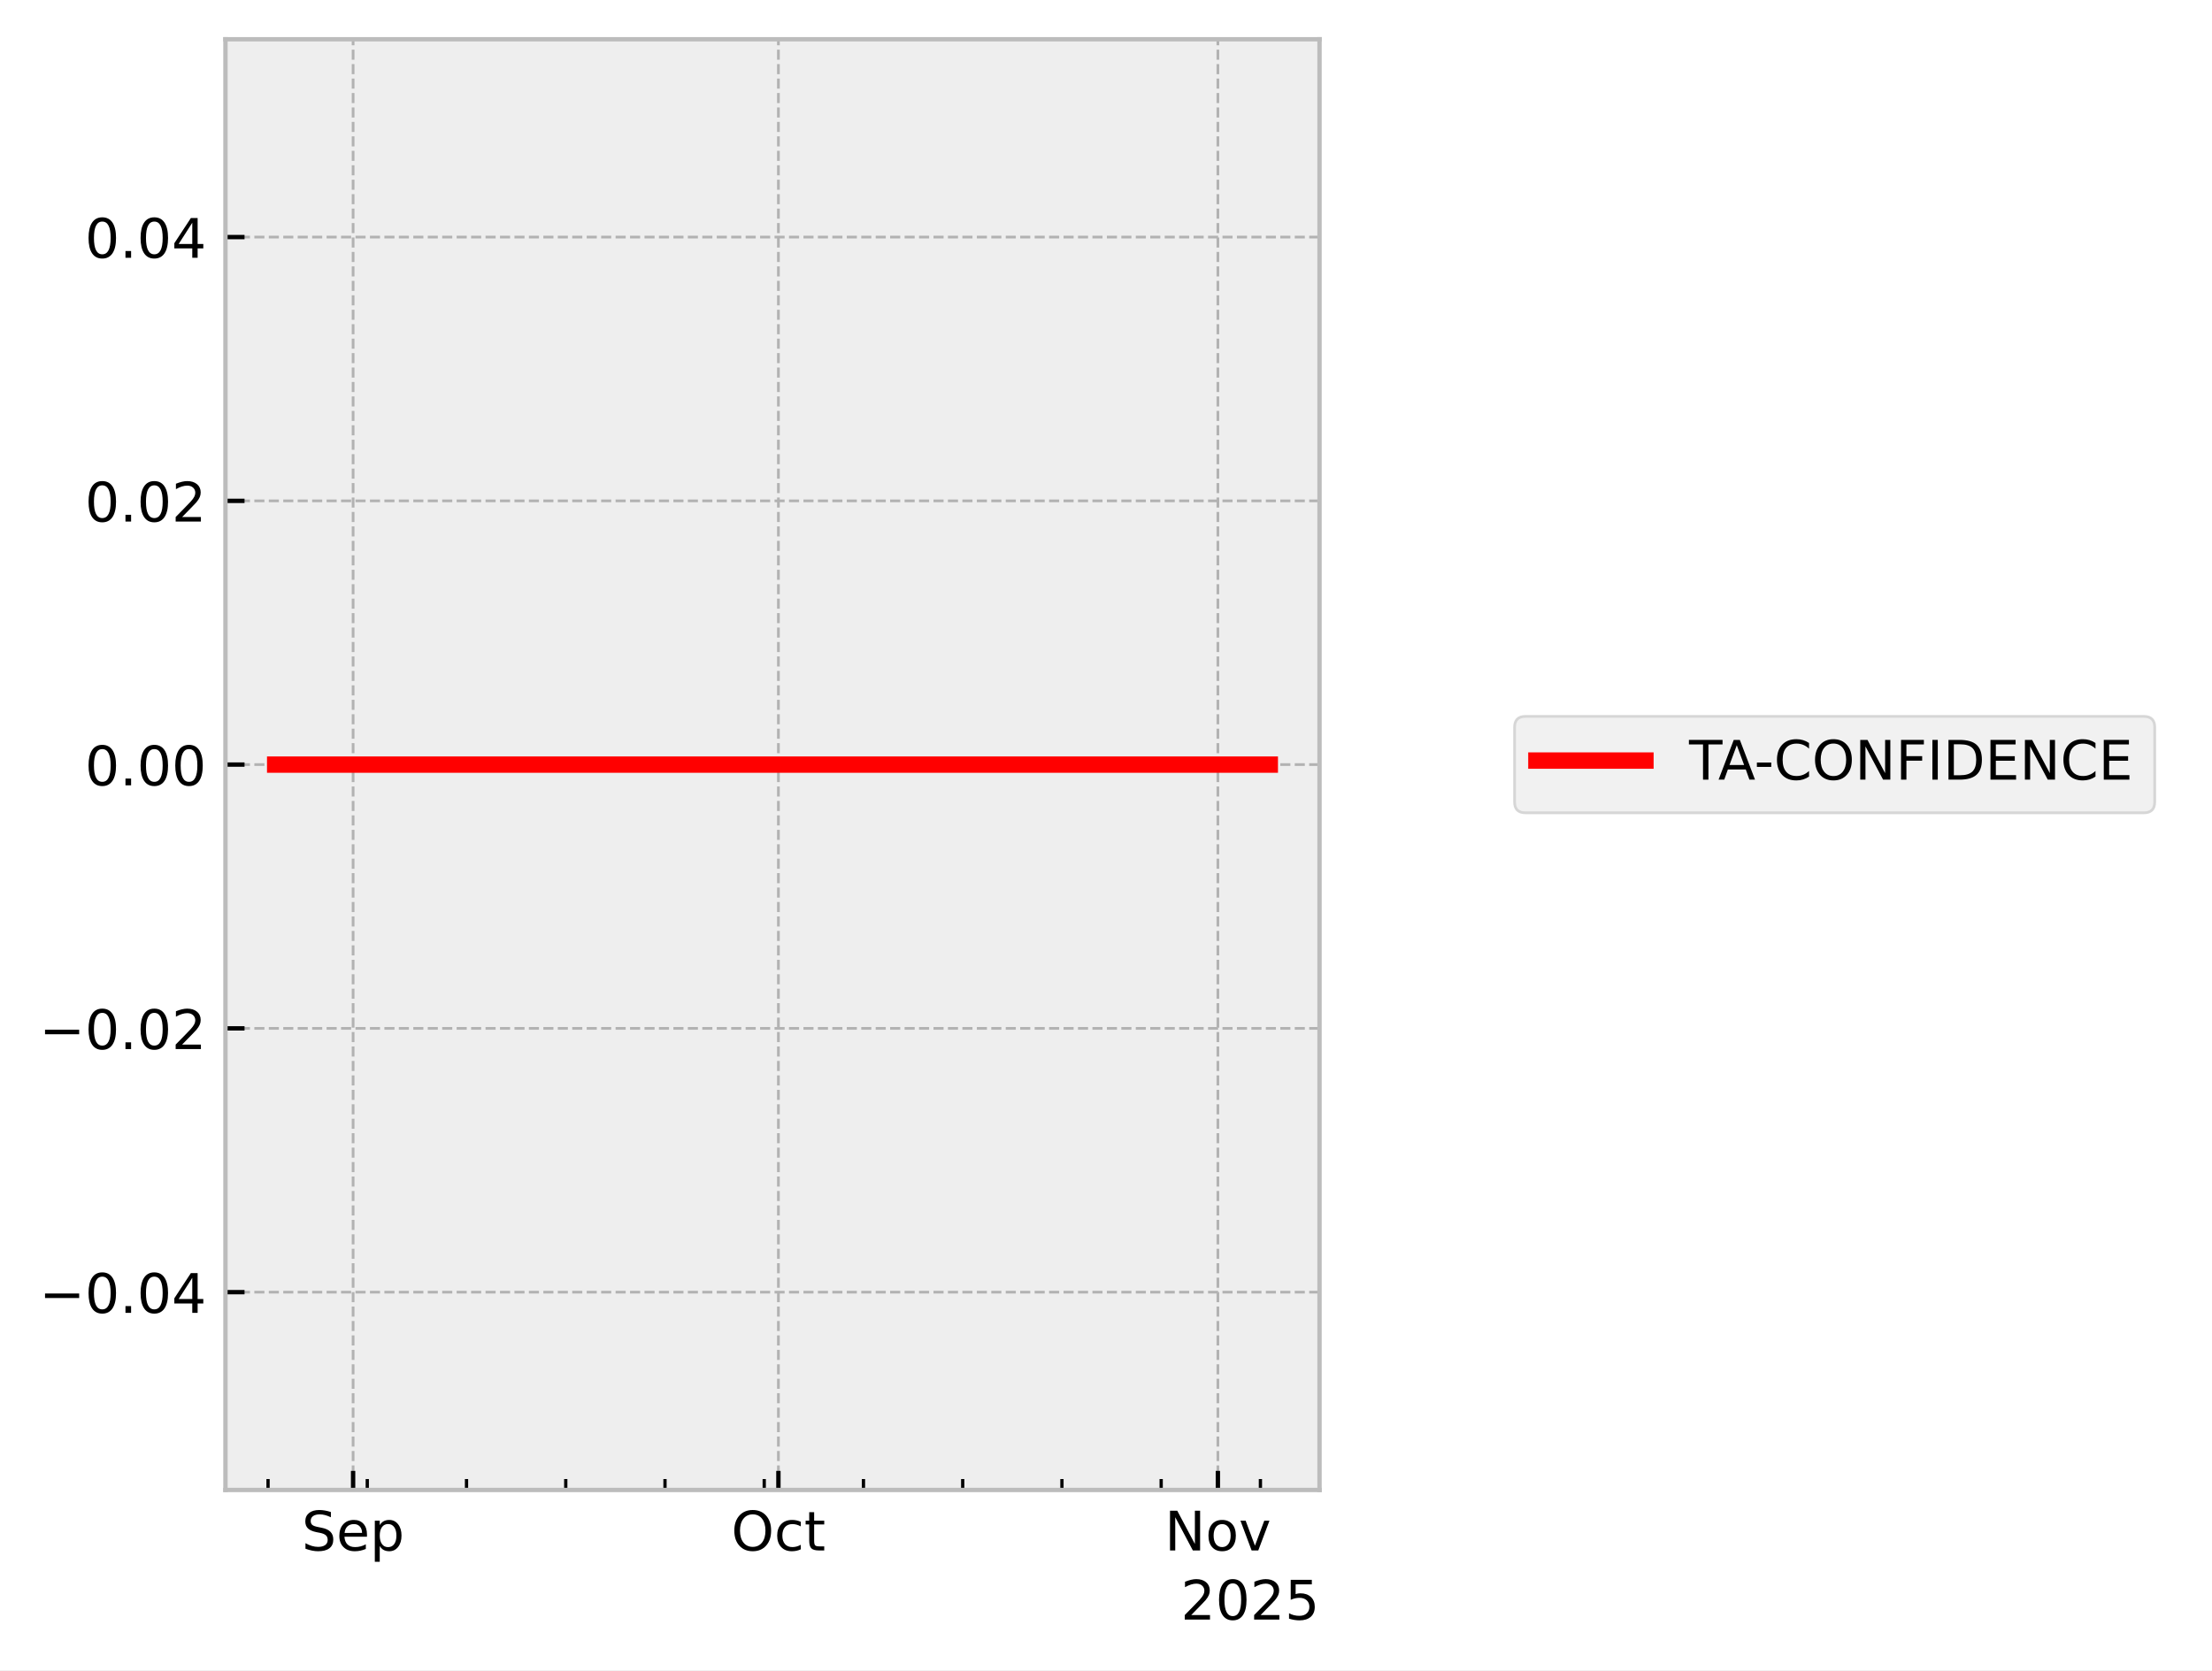
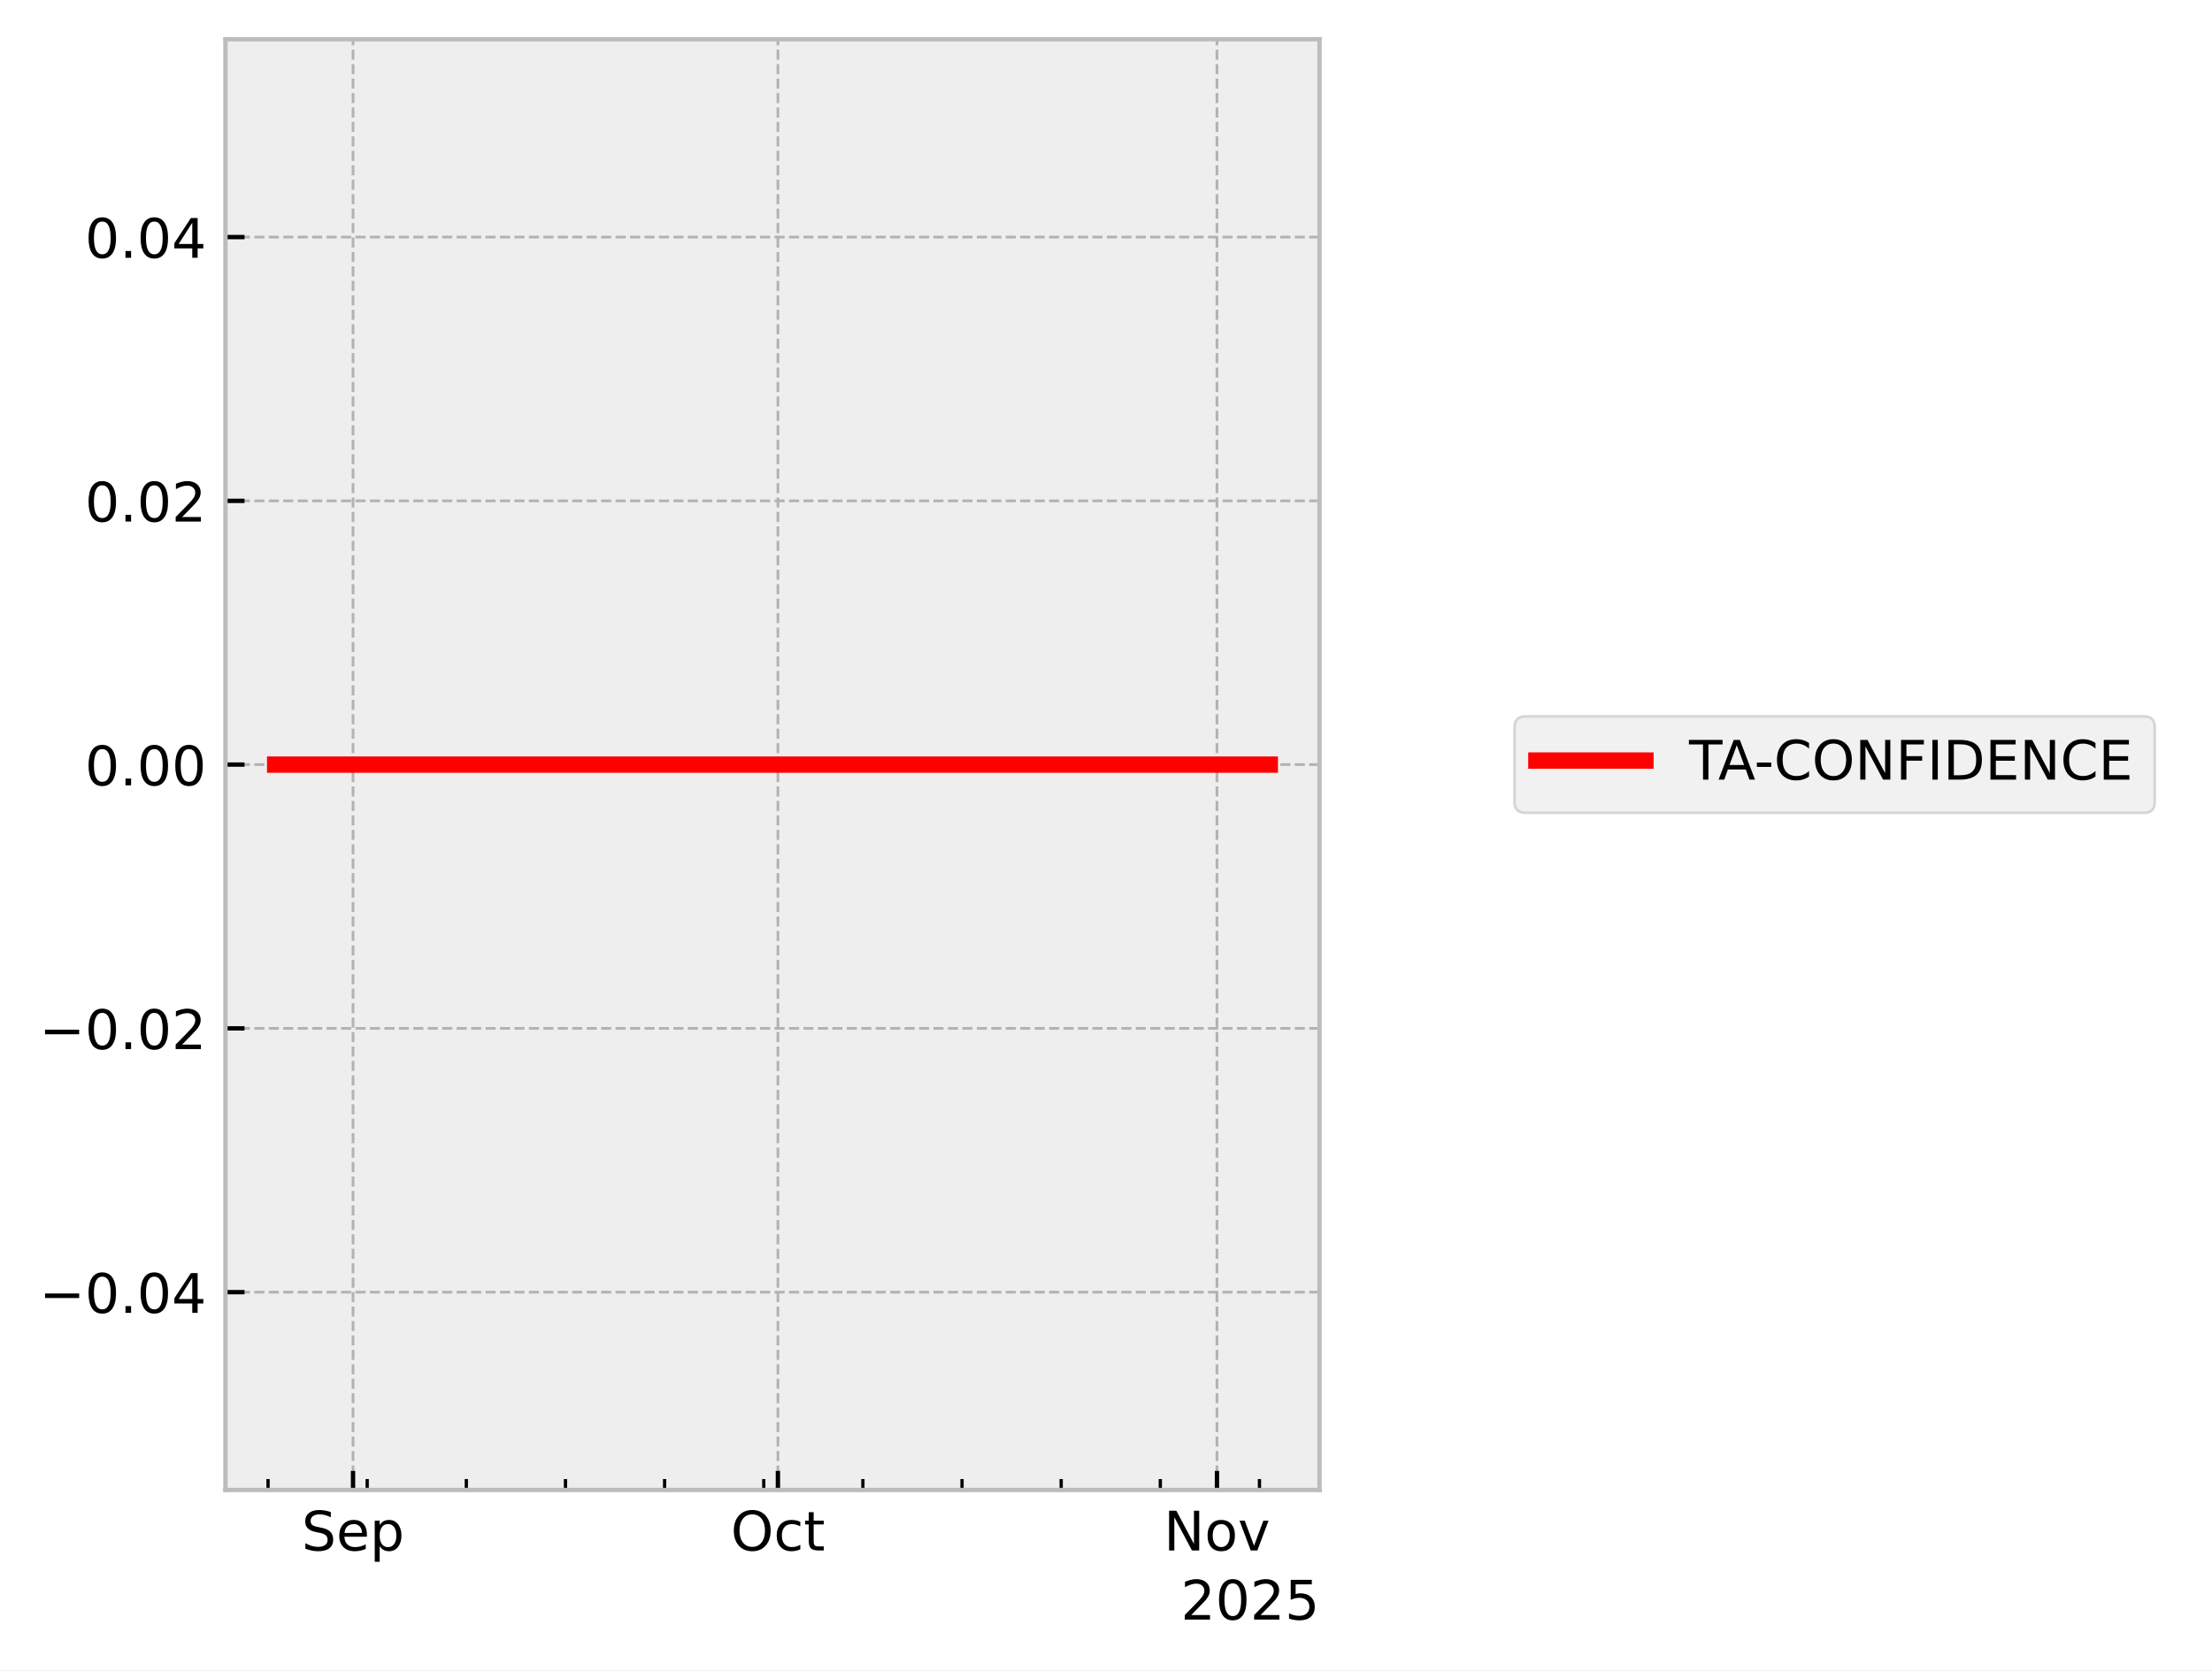
<svg xmlns="http://www.w3.org/2000/svg" xmlns:xlink="http://www.w3.org/1999/xlink" width="405.665pt" height="306.368pt" viewBox="0 0 405.665 306.368" version="1.1">
  <defs>
    <style type="text/css">*{stroke-linejoin: round; stroke-linecap: butt}</style>
  </defs>
  <g id="figure_1">
    <g id="patch_1">
      <path d="M 0 306.368  L 405.665 306.368  L 405.665 0  L 0 0  z " style="fill: #ffffff" />
    </g>
    <g id="axes_1">
      <g id="patch_2">
        <path d="M 41.345 273.312  L 241.991 273.312  L 241.991 7.2  L 41.345 7.2  z " style="fill: #eeeeee" />
      </g>
      <g id="matplotlib.axis_1">
        <g id="xtick_1">
          <g id="line2d_1">
-             <path d="M 64.756 273.312  L 64.756 7.2  " clip-path="url(#p5e422a874a)" style="fill: none; stroke-dasharray: 1.85,0.8; stroke-dashoffset: 0; stroke: #b2b2b2; stroke-width: 0.5" />
+             <path d="M 64.743 273.312  L 64.743 7.2  " clip-path="url(#pfc69b2c13a)" style="fill: none; stroke-dasharray: 1.85,0.8; stroke-dashoffset: 0; stroke: #b2b2b2; stroke-width: 0.5" />
          </g>
          <g id="line2d_2">
            <defs>
-               <path id="m6a29efc2b8" d="M 0 0  L 0 -3.5  " style="stroke: #000000; stroke-width: 0.8" />
-             </defs>
-             <g>
-               <use xlink:href="#m6a29efc2b8" x="64.756" y="273.312" style="stroke: #000000; stroke-width: 0.8" />
+               <path id="me9328394c8" d="M 0 0  L 0 -3.5  " style="stroke: #000000; stroke-width: 0.8" />
+             </defs>
+             <g>
+               <use xlink:href="#me9328394c8" x="64.743" y="273.312" style="stroke: #000000; stroke-width: 0.8" />
            </g>
          </g>
          <g id="text_1">
-             <g transform="translate(55.33144 284.4104) scale(0.1 -0.1)">
+             <g transform="translate(55.31757 284.4104) scale(0.1 -0.1)">
              <defs>
                <path id="DejaVuSans-53" d="M 3425 4513  L 3425 3897  Q 3066 4069 2747 4153  Q 2428 4238 2131 4238  Q 1616 4238 1336 4038  Q 1056 3838 1056 3469  Q 1056 3159 1242 3001  Q 1428 2844 1947 2747  L 2328 2669  Q 3034 2534 3370 2195  Q 3706 1856 3706 1288  Q 3706 609 3251 259  Q 2797 -91 1919 -91  Q 1588 -91 1214 -16  Q 841 59 441 206  L 441 856  Q 825 641 1194 531  Q 1563 422 1919 422  Q 2459 422 2753 634  Q 3047 847 3047 1241  Q 3047 1584 2836 1778  Q 2625 1972 2144 2069  L 1759 2144  Q 1053 2284 737 2584  Q 422 2884 422 3419  Q 422 4038 858 4394  Q 1294 4750 2059 4750  Q 2388 4750 2728 4690  Q 3069 4631 3425 4513  z " transform="scale(0.015625)" />
                <path id="DejaVuSans-65" d="M 3597 1894  L 3597 1613  L 953 1613  Q 991 1019 1311 708  Q 1631 397 2203 397  Q 2534 397 2845 478  Q 3156 559 3463 722  L 3463 178  Q 3153 47 2828 -22  Q 2503 -91 2169 -91  Q 1331 -91 842 396  Q 353 884 353 1716  Q 353 2575 817 3079  Q 1281 3584 2069 3584  Q 2775 3584 3186 3129  Q 3597 2675 3597 1894  z M 3022 2063  Q 3016 2534 2758 2815  Q 2500 3097 2075 3097  Q 1594 3097 1305 2825  Q 1016 2553 972 2059  L 3022 2063  z " transform="scale(0.015625)" />
                <path id="DejaVuSans-70" d="M 1159 525  L 1159 -1331  L 581 -1331  L 581 3500  L 1159 3500  L 1159 2969  Q 1341 3281 1617 3432  Q 1894 3584 2278 3584  Q 2916 3584 3314 3078  Q 3713 2572 3713 1747  Q 3713 922 3314 415  Q 2916 -91 2278 -91  Q 1894 -91 1617 61  Q 1341 213 1159 525  z M 3116 1747  Q 3116 2381 2855 2742  Q 2594 3103 2138 3103  Q 1681 3103 1420 2742  Q 1159 2381 1159 1747  Q 1159 1113 1420 752  Q 1681 391 2138 391  Q 2594 391 2855 752  Q 3116 1113 3116 1747  z " transform="scale(0.015625)" />
              </defs>
              <use xlink:href="#DejaVuSans-53" />
              <use xlink:href="#DejaVuSans-65" transform="translate(63.47656 0)" />
              <use xlink:href="#DejaVuSans-70" transform="translate(125 0)" />
            </g>
          </g>
        </g>
        <g id="xtick_2">
          <g id="line2d_3">
-             <path d="M 142.754 273.312  L 142.754 7.2  " clip-path="url(#p5e422a874a)" style="fill: none; stroke-dasharray: 1.85,0.8; stroke-dashoffset: 0; stroke: #b2b2b2; stroke-width: 0.5" />
+             <path d="M 142.664 273.312  L 142.664 7.2  " clip-path="url(#pfc69b2c13a)" style="fill: none; stroke-dasharray: 1.85,0.8; stroke-dashoffset: 0; stroke: #b2b2b2; stroke-width: 0.5" />
          </g>
          <g id="line2d_4">
            <g>
-               <use xlink:href="#m6a29efc2b8" x="142.754" y="273.312" style="stroke: #000000; stroke-width: 0.8" />
+               <use xlink:href="#me9328394c8" x="142.664" y="273.312" style="stroke: #000000; stroke-width: 0.8" />
            </g>
          </g>
          <g id="text_2">
-             <g transform="translate(134.1085 284.4104) scale(0.1 -0.1)">
+             <g transform="translate(134.019 284.4104) scale(0.1 -0.1)">
              <defs>
                <path id="DejaVuSans-4f" d="M 2522 4238  Q 1834 4238 1429 3725  Q 1025 3213 1025 2328  Q 1025 1447 1429 934  Q 1834 422 2522 422  Q 3209 422 3611 934  Q 4013 1447 4013 2328  Q 4013 3213 3611 3725  Q 3209 4238 2522 4238  z M 2522 4750  Q 3503 4750 4090 4092  Q 4678 3434 4678 2328  Q 4678 1225 4090 567  Q 3503 -91 2522 -91  Q 1538 -91 948 565  Q 359 1222 359 2328  Q 359 3434 948 4092  Q 1538 4750 2522 4750  z " transform="scale(0.015625)" />
                <path id="DejaVuSans-63" d="M 3122 3366  L 3122 2828  Q 2878 2963 2633 3030  Q 2388 3097 2138 3097  Q 1578 3097 1268 2742  Q 959 2388 959 1747  Q 959 1106 1268 751  Q 1578 397 2138 397  Q 2388 397 2633 464  Q 2878 531 3122 666  L 3122 134  Q 2881 22 2623 -34  Q 2366 -91 2075 -91  Q 1284 -91 818 406  Q 353 903 353 1747  Q 353 2603 823 3093  Q 1294 3584 2113 3584  Q 2378 3584 2631 3529  Q 2884 3475 3122 3366  z " transform="scale(0.015625)" />
                <path id="DejaVuSans-74" d="M 1172 4494  L 1172 3500  L 2356 3500  L 2356 3053  L 1172 3053  L 1172 1153  Q 1172 725 1289 603  Q 1406 481 1766 481  L 2356 481  L 2356 0  L 1766 0  Q 1100 0 847 248  Q 594 497 594 1153  L 594 3053  L 172 3053  L 172 3500  L 594 3500  L 594 4494  L 1172 4494  z " transform="scale(0.015625)" />
              </defs>
              <use xlink:href="#DejaVuSans-4f" />
              <use xlink:href="#DejaVuSans-63" transform="translate(78.71094 0)" />
              <use xlink:href="#DejaVuSans-74" transform="translate(133.6914 0)" />
            </g>
          </g>
        </g>
        <g id="xtick_3">
          <g id="line2d_5">
-             <path d="M 223.351 273.312  L 223.351 7.2  " clip-path="url(#p5e422a874a)" style="fill: none; stroke-dasharray: 1.85,0.8; stroke-dashoffset: 0; stroke: #b2b2b2; stroke-width: 0.5" />
+             <path d="M 223.183 273.312  L 223.183 7.2  " clip-path="url(#pfc69b2c13a)" style="fill: none; stroke-dasharray: 1.85,0.8; stroke-dashoffset: 0; stroke: #b2b2b2; stroke-width: 0.5" />
          </g>
          <g id="line2d_6">
            <g>
-               <use xlink:href="#m6a29efc2b8" x="223.351" y="273.312" style="stroke: #000000; stroke-width: 0.8" />
+               <use xlink:href="#me9328394c8" x="223.183" y="273.312" style="stroke: #000000; stroke-width: 0.8" />
            </g>
          </g>
          <g id="text_3">
-             <g transform="translate(213.5918 284.4104) scale(0.1 -0.1)">
+             <g transform="translate(213.424 284.4104) scale(0.1 -0.1)">
              <defs>
                <path id="DejaVuSans-4e" d="M 628 4666  L 1478 4666  L 3547 763  L 3547 4666  L 4159 4666  L 4159 0  L 3309 0  L 1241 3903  L 1241 0  L 628 0  L 628 4666  z " transform="scale(0.015625)" />
                <path id="DejaVuSans-6f" d="M 1959 3097  Q 1497 3097 1228 2736  Q 959 2375 959 1747  Q 959 1119 1226 758  Q 1494 397 1959 397  Q 2419 397 2687 759  Q 2956 1122 2956 1747  Q 2956 2369 2687 2733  Q 2419 3097 1959 3097  z M 1959 3584  Q 2709 3584 3137 3096  Q 3566 2609 3566 1747  Q 3566 888 3137 398  Q 2709 -91 1959 -91  Q 1206 -91 779 398  Q 353 888 353 1747  Q 353 2609 779 3096  Q 1206 3584 1959 3584  z " transform="scale(0.015625)" />
                <path id="DejaVuSans-76" d="M 191 3500  L 800 3500  L 1894 563  L 2988 3500  L 3597 3500  L 2284 0  L 1503 0  L 191 3500  z " transform="scale(0.015625)" />
              </defs>
              <use xlink:href="#DejaVuSans-4e" />
              <use xlink:href="#DejaVuSans-6f" transform="translate(74.80469 0)" />
              <use xlink:href="#DejaVuSans-76" transform="translate(135.9863 0)" />
            </g>
          </g>
        </g>
        <g id="xtick_4">
          <g id="line2d_7">
            <defs>
-               <path id="mdfc839fbb3" d="M 0 0  L 0 -2  " style="stroke: #000000; stroke-width: 0.6" />
-             </defs>
-             <g>
-               <use xlink:href="#mdfc839fbb3" x="49.157" y="273.312" style="stroke: #000000; stroke-width: 0.6" />
+               <path id="m937b7fd5e9" d="M 0 0  L 0 -2  " style="stroke: #000000; stroke-width: 0.6" />
+             </defs>
+             <g>
+               <use xlink:href="#m937b7fd5e9" x="49.158" y="273.312" style="stroke: #000000; stroke-width: 0.6" />
            </g>
          </g>
        </g>
        <g id="xtick_5">
          <g id="line2d_8">
            <g>
-               <use xlink:href="#mdfc839fbb3" x="67.356" y="273.312" style="stroke: #000000; stroke-width: 0.6" />
+               <use xlink:href="#m937b7fd5e9" x="67.34" y="273.312" style="stroke: #000000; stroke-width: 0.6" />
            </g>
          </g>
        </g>
        <g id="xtick_6">
          <g id="line2d_9">
            <g>
-               <use xlink:href="#mdfc839fbb3" x="85.556" y="273.312" style="stroke: #000000; stroke-width: 0.6" />
+               <use xlink:href="#m937b7fd5e9" x="85.522" y="273.312" style="stroke: #000000; stroke-width: 0.6" />
            </g>
          </g>
        </g>
        <g id="xtick_7">
          <g id="line2d_10">
            <g>
-               <use xlink:href="#mdfc839fbb3" x="103.755" y="273.312" style="stroke: #000000; stroke-width: 0.6" />
+               <use xlink:href="#m937b7fd5e9" x="103.703" y="273.312" style="stroke: #000000; stroke-width: 0.6" />
            </g>
          </g>
        </g>
        <g id="xtick_8">
          <g id="line2d_11">
            <g>
-               <use xlink:href="#mdfc839fbb3" x="121.955" y="273.312" style="stroke: #000000; stroke-width: 0.6" />
+               <use xlink:href="#m937b7fd5e9" x="121.885" y="273.312" style="stroke: #000000; stroke-width: 0.6" />
            </g>
          </g>
        </g>
        <g id="xtick_9">
          <g id="line2d_12">
            <g>
-               <use xlink:href="#mdfc839fbb3" x="140.154" y="273.312" style="stroke: #000000; stroke-width: 0.6" />
+               <use xlink:href="#m937b7fd5e9" x="140.067" y="273.312" style="stroke: #000000; stroke-width: 0.6" />
            </g>
          </g>
        </g>
        <g id="xtick_10">
          <g id="line2d_13">
            <g>
-               <use xlink:href="#mdfc839fbb3" x="158.353" y="273.312" style="stroke: #000000; stroke-width: 0.6" />
+               <use xlink:href="#m937b7fd5e9" x="158.249" y="273.312" style="stroke: #000000; stroke-width: 0.6" />
            </g>
          </g>
        </g>
        <g id="xtick_11">
          <g id="line2d_14">
            <g>
-               <use xlink:href="#mdfc839fbb3" x="176.553" y="273.312" style="stroke: #000000; stroke-width: 0.6" />
+               <use xlink:href="#m937b7fd5e9" x="176.43" y="273.312" style="stroke: #000000; stroke-width: 0.6" />
            </g>
          </g>
        </g>
        <g id="xtick_12">
          <g id="line2d_15">
            <g>
-               <use xlink:href="#mdfc839fbb3" x="194.752" y="273.312" style="stroke: #000000; stroke-width: 0.6" />
+               <use xlink:href="#m937b7fd5e9" x="194.612" y="273.312" style="stroke: #000000; stroke-width: 0.6" />
            </g>
          </g>
        </g>
        <g id="xtick_13">
          <g id="line2d_16">
            <g>
-               <use xlink:href="#mdfc839fbb3" x="212.951" y="273.312" style="stroke: #000000; stroke-width: 0.6" />
+               <use xlink:href="#m937b7fd5e9" x="212.794" y="273.312" style="stroke: #000000; stroke-width: 0.6" />
            </g>
          </g>
        </g>
        <g id="xtick_14">
          <g id="line2d_17">
            <g>
-               <use xlink:href="#mdfc839fbb3" x="231.151" y="273.312" style="stroke: #000000; stroke-width: 0.6" />
+               <use xlink:href="#m937b7fd5e9" x="230.976" y="273.312" style="stroke: #000000; stroke-width: 0.6" />
            </g>
          </g>
        </g>
        <g id="text_4">
          <g transform="translate(216.5412 297.0886) scale(0.1 -0.1)">
            <defs>
              <path id="DejaVuSans-32" d="M 1228 531  L 3431 531  L 3431 0  L 469 0  L 469 531  Q 828 903 1448 1529  Q 2069 2156 2228 2338  Q 2531 2678 2651 2914  Q 2772 3150 2772 3378  Q 2772 3750 2511 3984  Q 2250 4219 1831 4219  Q 1534 4219 1204 4116  Q 875 4013 500 3803  L 500 4441  Q 881 4594 1212 4672  Q 1544 4750 1819 4750  Q 2544 4750 2975 4387  Q 3406 4025 3406 3419  Q 3406 3131 3298 2873  Q 3191 2616 2906 2266  Q 2828 2175 2409 1742  Q 1991 1309 1228 531  z " transform="scale(0.015625)" />
              <path id="DejaVuSans-30" d="M 2034 4250  Q 1547 4250 1301 3770  Q 1056 3291 1056 2328  Q 1056 1369 1301 889  Q 1547 409 2034 409  Q 2525 409 2770 889  Q 3016 1369 3016 2328  Q 3016 3291 2770 3770  Q 2525 4250 2034 4250  z M 2034 4750  Q 2819 4750 3233 4129  Q 3647 3509 3647 2328  Q 3647 1150 3233 529  Q 2819 -91 2034 -91  Q 1250 -91 836 529  Q 422 1150 422 2328  Q 422 3509 836 4129  Q 1250 4750 2034 4750  z " transform="scale(0.015625)" />
              <path id="DejaVuSans-35" d="M 691 4666  L 3169 4666  L 3169 4134  L 1269 4134  L 1269 2991  Q 1406 3038 1543 3061  Q 1681 3084 1819 3084  Q 2600 3084 3056 2656  Q 3513 2228 3513 1497  Q 3513 744 3044 326  Q 2575 -91 1722 -91  Q 1428 -91 1123 -41  Q 819 9 494 109  L 494 744  Q 775 591 1075 516  Q 1375 441 1709 441  Q 2250 441 2565 725  Q 2881 1009 2881 1497  Q 2881 1984 2565 2268  Q 2250 2553 1709 2553  Q 1456 2553 1204 2497  Q 953 2441 691 2322  L 691 4666  z " transform="scale(0.015625)" />
            </defs>
            <use xlink:href="#DejaVuSans-32" />
            <use xlink:href="#DejaVuSans-30" transform="translate(63.62305 0)" />
            <use xlink:href="#DejaVuSans-32" transform="translate(127.2461 0)" />
            <use xlink:href="#DejaVuSans-35" transform="translate(190.8691 0)" />
          </g>
        </g>
      </g>
      <g id="matplotlib.axis_2">
        <g id="ytick_1">
          <g id="line2d_18">
-             <path d="M 41.345 237.024  L 241.991 237.024  " clip-path="url(#p5e422a874a)" style="fill: none; stroke-dasharray: 1.85,0.8; stroke-dashoffset: 0; stroke: #b2b2b2; stroke-width: 0.5" />
+             <path d="M 41.345 237.024  L 241.991 237.024  " clip-path="url(#pfc69b2c13a)" style="fill: none; stroke-dasharray: 1.85,0.8; stroke-dashoffset: 0; stroke: #b2b2b2; stroke-width: 0.5" />
          </g>
          <g id="line2d_19">
            <defs>
-               <path id="med9da4ea33" d="M 0 0  L 3.5 0  " style="stroke: #000000; stroke-width: 0.8" />
-             </defs>
-             <g>
-               <use xlink:href="#med9da4ea33" x="41.345" y="237.024" style="stroke: #000000; stroke-width: 0.8" />
+               <path id="m21eaf8bd7a" d="M 0 0  L 3.5 0  " style="stroke: #000000; stroke-width: 0.8" />
+             </defs>
+             <g>
+               <use xlink:href="#m21eaf8bd7a" x="41.345" y="237.024" style="stroke: #000000; stroke-width: 0.8" />
            </g>
          </g>
          <g id="text_5">
            <g transform="translate(7.2 240.8232) scale(0.1 -0.1)">
              <defs>
                <path id="DejaVuSans-2212" d="M 678 2272  L 4684 2272  L 4684 1741  L 678 1741  L 678 2272  z " transform="scale(0.015625)" />
                <path id="DejaVuSans-2e" d="M 684 794  L 1344 794  L 1344 0  L 684 0  L 684 794  z " transform="scale(0.015625)" />
                <path id="DejaVuSans-34" d="M 2419 4116  L 825 1625  L 2419 1625  L 2419 4116  z M 2253 4666  L 3047 4666  L 3047 1625  L 3713 1625  L 3713 1100  L 3047 1100  L 3047 0  L 2419 0  L 2419 1100  L 313 1100  L 313 1709  L 2253 4666  z " transform="scale(0.015625)" />
              </defs>
              <use xlink:href="#DejaVuSans-2212" />
              <use xlink:href="#DejaVuSans-30" transform="translate(83.78906 0)" />
              <use xlink:href="#DejaVuSans-2e" transform="translate(147.4121 0)" />
              <use xlink:href="#DejaVuSans-30" transform="translate(179.1992 0)" />
              <use xlink:href="#DejaVuSans-34" transform="translate(242.8223 0)" />
            </g>
          </g>
        </g>
        <g id="ytick_2">
          <g id="line2d_20">
-             <path d="M 41.345 188.64  L 241.991 188.64  " clip-path="url(#p5e422a874a)" style="fill: none; stroke-dasharray: 1.85,0.8; stroke-dashoffset: 0; stroke: #b2b2b2; stroke-width: 0.5" />
+             <path d="M 41.345 188.64  L 241.991 188.64  " clip-path="url(#pfc69b2c13a)" style="fill: none; stroke-dasharray: 1.85,0.8; stroke-dashoffset: 0; stroke: #b2b2b2; stroke-width: 0.5" />
          </g>
          <g id="line2d_21">
            <g>
-               <use xlink:href="#med9da4ea33" x="41.345" y="188.64" style="stroke: #000000; stroke-width: 0.8" />
+               <use xlink:href="#m21eaf8bd7a" x="41.345" y="188.64" style="stroke: #000000; stroke-width: 0.8" />
            </g>
          </g>
          <g id="text_6">
            <g transform="translate(7.2 192.4392) scale(0.1 -0.1)">
              <use xlink:href="#DejaVuSans-2212" />
              <use xlink:href="#DejaVuSans-30" transform="translate(83.78906 0)" />
              <use xlink:href="#DejaVuSans-2e" transform="translate(147.4121 0)" />
              <use xlink:href="#DejaVuSans-30" transform="translate(179.1992 0)" />
              <use xlink:href="#DejaVuSans-32" transform="translate(242.8223 0)" />
            </g>
          </g>
        </g>
        <g id="ytick_3">
          <g id="line2d_22">
-             <path d="M 41.345 140.256  L 241.991 140.256  " clip-path="url(#p5e422a874a)" style="fill: none; stroke-dasharray: 1.85,0.8; stroke-dashoffset: 0; stroke: #b2b2b2; stroke-width: 0.5" />
+             <path d="M 41.345 140.256  L 241.991 140.256  " clip-path="url(#pfc69b2c13a)" style="fill: none; stroke-dasharray: 1.85,0.8; stroke-dashoffset: 0; stroke: #b2b2b2; stroke-width: 0.5" />
          </g>
          <g id="line2d_23">
            <g>
-               <use xlink:href="#med9da4ea33" x="41.345" y="140.256" style="stroke: #000000; stroke-width: 0.8" />
+               <use xlink:href="#m21eaf8bd7a" x="41.345" y="140.256" style="stroke: #000000; stroke-width: 0.8" />
            </g>
          </g>
          <g id="text_7">
            <g transform="translate(15.57969 144.0552) scale(0.1 -0.1)">
              <use xlink:href="#DejaVuSans-30" />
              <use xlink:href="#DejaVuSans-2e" transform="translate(63.62305 0)" />
              <use xlink:href="#DejaVuSans-30" transform="translate(95.41016 0)" />
              <use xlink:href="#DejaVuSans-30" transform="translate(159.0332 0)" />
            </g>
          </g>
        </g>
        <g id="ytick_4">
          <g id="line2d_24">
-             <path d="M 41.345 91.872  L 241.991 91.872  " clip-path="url(#p5e422a874a)" style="fill: none; stroke-dasharray: 1.85,0.8; stroke-dashoffset: 0; stroke: #b2b2b2; stroke-width: 0.5" />
+             <path d="M 41.345 91.872  L 241.991 91.872  " clip-path="url(#pfc69b2c13a)" style="fill: none; stroke-dasharray: 1.85,0.8; stroke-dashoffset: 0; stroke: #b2b2b2; stroke-width: 0.5" />
          </g>
          <g id="line2d_25">
            <g>
-               <use xlink:href="#med9da4ea33" x="41.345" y="91.872" style="stroke: #000000; stroke-width: 0.8" />
+               <use xlink:href="#m21eaf8bd7a" x="41.345" y="91.872" style="stroke: #000000; stroke-width: 0.8" />
            </g>
          </g>
          <g id="text_8">
            <g transform="translate(15.57969 95.67122) scale(0.1 -0.1)">
              <use xlink:href="#DejaVuSans-30" />
              <use xlink:href="#DejaVuSans-2e" transform="translate(63.62305 0)" />
              <use xlink:href="#DejaVuSans-30" transform="translate(95.41016 0)" />
              <use xlink:href="#DejaVuSans-32" transform="translate(159.0332 0)" />
            </g>
          </g>
        </g>
        <g id="ytick_5">
          <g id="line2d_26">
-             <path d="M 41.345 43.488  L 241.991 43.488  " clip-path="url(#p5e422a874a)" style="fill: none; stroke-dasharray: 1.85,0.8; stroke-dashoffset: 0; stroke: #b2b2b2; stroke-width: 0.5" />
+             <path d="M 41.345 43.488  L 241.991 43.488  " clip-path="url(#pfc69b2c13a)" style="fill: none; stroke-dasharray: 1.85,0.8; stroke-dashoffset: 0; stroke: #b2b2b2; stroke-width: 0.5" />
          </g>
          <g id="line2d_27">
            <g>
-               <use xlink:href="#med9da4ea33" x="41.345" y="43.488" style="stroke: #000000; stroke-width: 0.8" />
+               <use xlink:href="#m21eaf8bd7a" x="41.345" y="43.488" style="stroke: #000000; stroke-width: 0.8" />
            </g>
          </g>
          <g id="text_9">
            <g transform="translate(15.57969 47.28722) scale(0.1 -0.1)">
              <use xlink:href="#DejaVuSans-30" />
              <use xlink:href="#DejaVuSans-2e" transform="translate(63.62305 0)" />
              <use xlink:href="#DejaVuSans-30" transform="translate(95.41016 0)" />
              <use xlink:href="#DejaVuSans-34" transform="translate(159.0332 0)" />
            </g>
          </g>
        </g>
      </g>
      <g id="line2d_28">
-         <path d="M 50.466 140.256  L 50.852 140.256  L 52.893 140.256  L 53.207 140.256  L 53.311 140.256  L 53.535 140.256  L 56.253 140.256  L 58.667 140.256  L 232.871 140.256  " clip-path="url(#p5e422a874a)" style="fill: none; stroke: #ff0000; stroke-width: 3; stroke-linecap: square" />
+         <path d="M 50.466 140.256  L 50.851 140.256  L 52.89 140.256  L 53.205 140.256  L 53.308 140.256  L 53.532 140.256  L 56.247 140.256  L 58.659 140.256  L 232.871 140.256  " clip-path="url(#pfc69b2c13a)" style="fill: none; stroke: #ff0000; stroke-width: 3; stroke-linecap: square" />
      </g>
      <g id="patch_3">
        <path d="M 41.345 273.312  L 41.345 7.2  " style="fill: none; stroke: #bcbcbc; stroke-width: 0.8; stroke-linejoin: miter; stroke-linecap: square" />
      </g>
      <g id="patch_4">
        <path d="M 241.991 273.312  L 241.991 7.2  " style="fill: none; stroke: #bcbcbc; stroke-width: 0.8; stroke-linejoin: miter; stroke-linecap: square" />
      </g>
      <g id="patch_5">
        <path d="M 41.345 273.312  L 241.991 273.312  " style="fill: none; stroke: #bcbcbc; stroke-width: 0.8; stroke-linejoin: miter; stroke-linecap: square" />
      </g>
      <g id="patch_6">
        <path d="M 41.345 7.2  L 241.991 7.2  " style="fill: none; stroke: #bcbcbc; stroke-width: 0.8; stroke-linejoin: miter; stroke-linecap: square" />
      </g>
    </g>
    <g id="axes_2">
      <g id="legend_1">
        <g id="patch_7">
          <path d="M 279.763 149.095  L 393.159 149.095  Q 395.159 149.095 395.159 147.095  L 395.159 133.417  Q 395.159 131.417 393.159 131.417  L 279.763 131.417  Q 277.763 131.417 277.763 133.417  L 277.763 147.095  Q 277.763 149.095 279.763 149.095  z " style="fill: #eeeeee; opacity: 0.8; stroke: #cccccc; stroke-width: 0.5; stroke-linejoin: miter" />
        </g>
        <g id="line2d_29">
          <path d="M 281.763 139.515  L 291.763 139.515  L 301.763 139.515  " style="fill: none; stroke: #ff0000; stroke-width: 3; stroke-linecap: square" />
        </g>
        <g id="text_10">
          <g transform="translate(309.7634 143.0154) scale(0.1 -0.1)">
            <defs>
              <path id="DejaVuSans-54" d="M -19 4666  L 3928 4666  L 3928 4134  L 2272 4134  L 2272 0  L 1638 0  L 1638 4134  L -19 4134  L -19 4666  z " transform="scale(0.015625)" />
              <path id="DejaVuSans-41" d="M 2188 4044  L 1331 1722  L 3047 1722  L 2188 4044  z M 1831 4666  L 2547 4666  L 4325 0  L 3669 0  L 3244 1197  L 1141 1197  L 716 0  L 50 0  L 1831 4666  z " transform="scale(0.015625)" />
              <path id="DejaVuSans-2d" d="M 313 2009  L 1997 2009  L 1997 1497  L 313 1497  L 313 2009  z " transform="scale(0.015625)" />
              <path id="DejaVuSans-43" d="M 4122 4306  L 4122 3641  Q 3803 3938 3442 4084  Q 3081 4231 2675 4231  Q 1875 4231 1450 3742  Q 1025 3253 1025 2328  Q 1025 1406 1450 917  Q 1875 428 2675 428  Q 3081 428 3442 575  Q 3803 722 4122 1019  L 4122 359  Q 3791 134 3420 21  Q 3050 -91 2638 -91  Q 1578 -91 968 557  Q 359 1206 359 2328  Q 359 3453 968 4101  Q 1578 4750 2638 4750  Q 3056 4750 3426 4639  Q 3797 4528 4122 4306  z " transform="scale(0.015625)" />
              <path id="DejaVuSans-46" d="M 628 4666  L 3309 4666  L 3309 4134  L 1259 4134  L 1259 2759  L 3109 2759  L 3109 2228  L 1259 2228  L 1259 0  L 628 0  L 628 4666  z " transform="scale(0.015625)" />
              <path id="DejaVuSans-49" d="M 628 4666  L 1259 4666  L 1259 0  L 628 0  L 628 4666  z " transform="scale(0.015625)" />
              <path id="DejaVuSans-44" d="M 1259 4147  L 1259 519  L 2022 519  Q 2988 519 3436 956  Q 3884 1394 3884 2338  Q 3884 3275 3436 3711  Q 2988 4147 2022 4147  L 1259 4147  z M 628 4666  L 1925 4666  Q 3281 4666 3915 4102  Q 4550 3538 4550 2338  Q 4550 1131 3912 565  Q 3275 0 1925 0  L 628 0  L 628 4666  z " transform="scale(0.015625)" />
              <path id="DejaVuSans-45" d="M 628 4666  L 3578 4666  L 3578 4134  L 1259 4134  L 1259 2753  L 3481 2753  L 3481 2222  L 1259 2222  L 1259 531  L 3634 531  L 3634 0  L 628 0  L 628 4666  z " transform="scale(0.015625)" />
            </defs>
            <use xlink:href="#DejaVuSans-54" />
            <use xlink:href="#DejaVuSans-41" transform="translate(53.33398 0)" />
            <use xlink:href="#DejaVuSans-2d" transform="translate(119.4922 0)" />
            <use xlink:href="#DejaVuSans-43" transform="translate(155.5762 0)" />
            <use xlink:href="#DejaVuSans-4f" transform="translate(225.4004 0)" />
            <use xlink:href="#DejaVuSans-4e" transform="translate(304.1113 0)" />
            <use xlink:href="#DejaVuSans-46" transform="translate(378.916 0)" />
            <use xlink:href="#DejaVuSans-49" transform="translate(436.4355 0)" />
            <use xlink:href="#DejaVuSans-44" transform="translate(465.9277 0)" />
            <use xlink:href="#DejaVuSans-45" transform="translate(542.9297 0)" />
            <use xlink:href="#DejaVuSans-4e" transform="translate(606.1133 0)" />
            <use xlink:href="#DejaVuSans-43" transform="translate(680.918 0)" />
            <use xlink:href="#DejaVuSans-45" transform="translate(750.7422 0)" />
          </g>
        </g>
      </g>
    </g>
  </g>
  <defs>
-     <clipPath id="p5e422a874a">
+     <clipPath id="pfc69b2c13a">
      <rect x="41.345" y="7.2" width="200.646" height="266.112" />
    </clipPath>
  </defs>
</svg>
